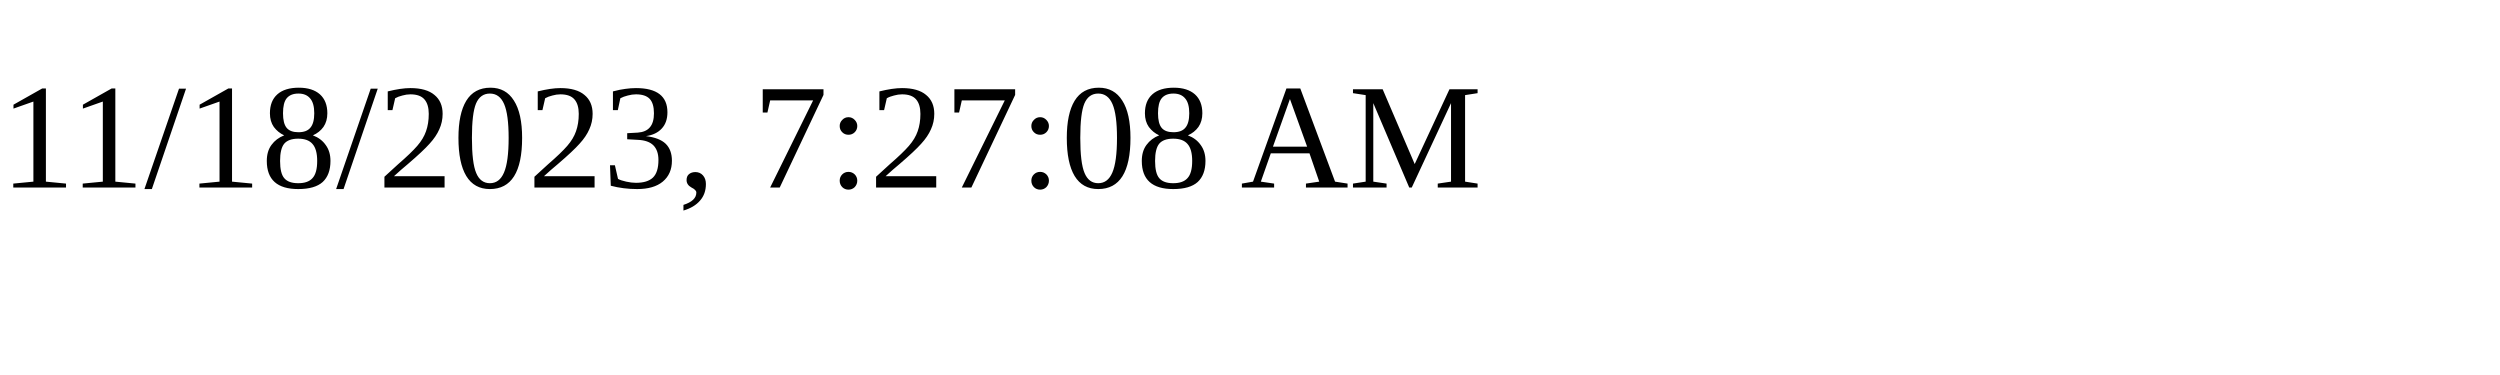
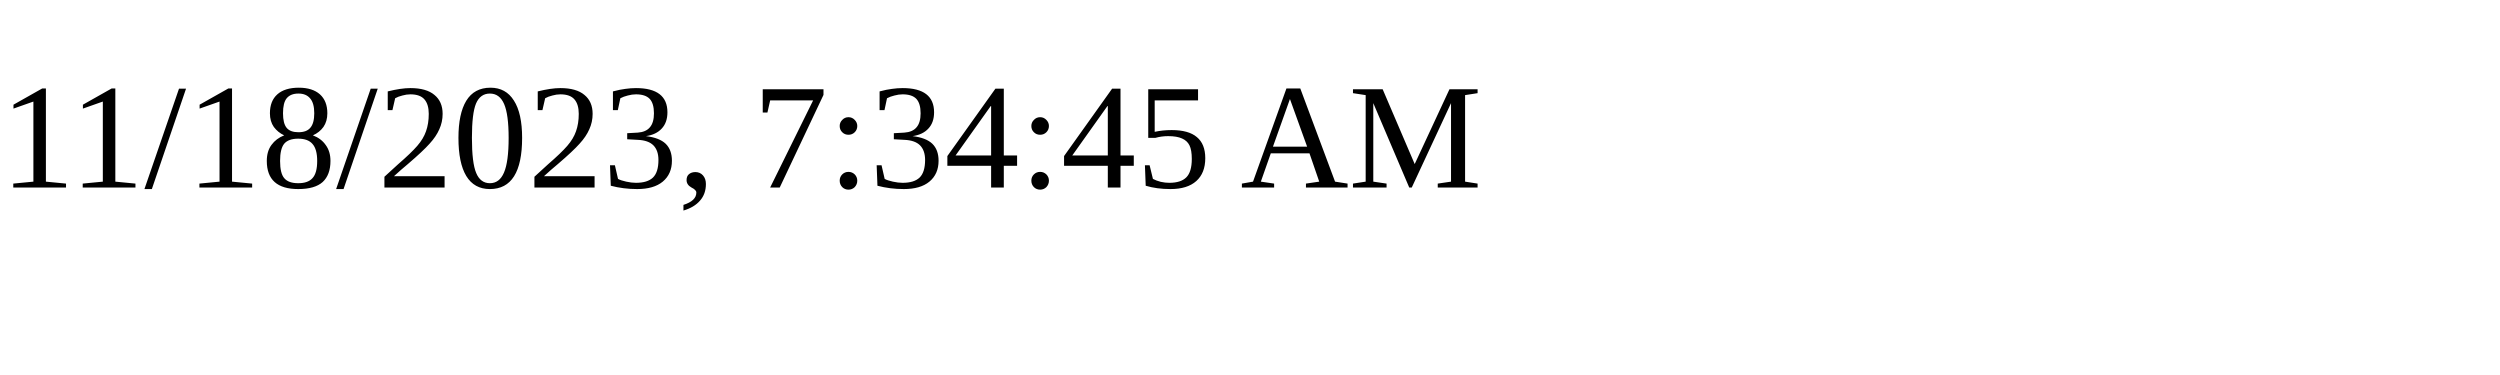
<svg xmlns="http://www.w3.org/2000/svg" height="30" width="200">
-   <text x="0" y="15">11/18/2023, 7:27:08 AM</text>
+   <text x="0" y="15">11/18/2023, 7:34:45 AM</text>
</svg>
